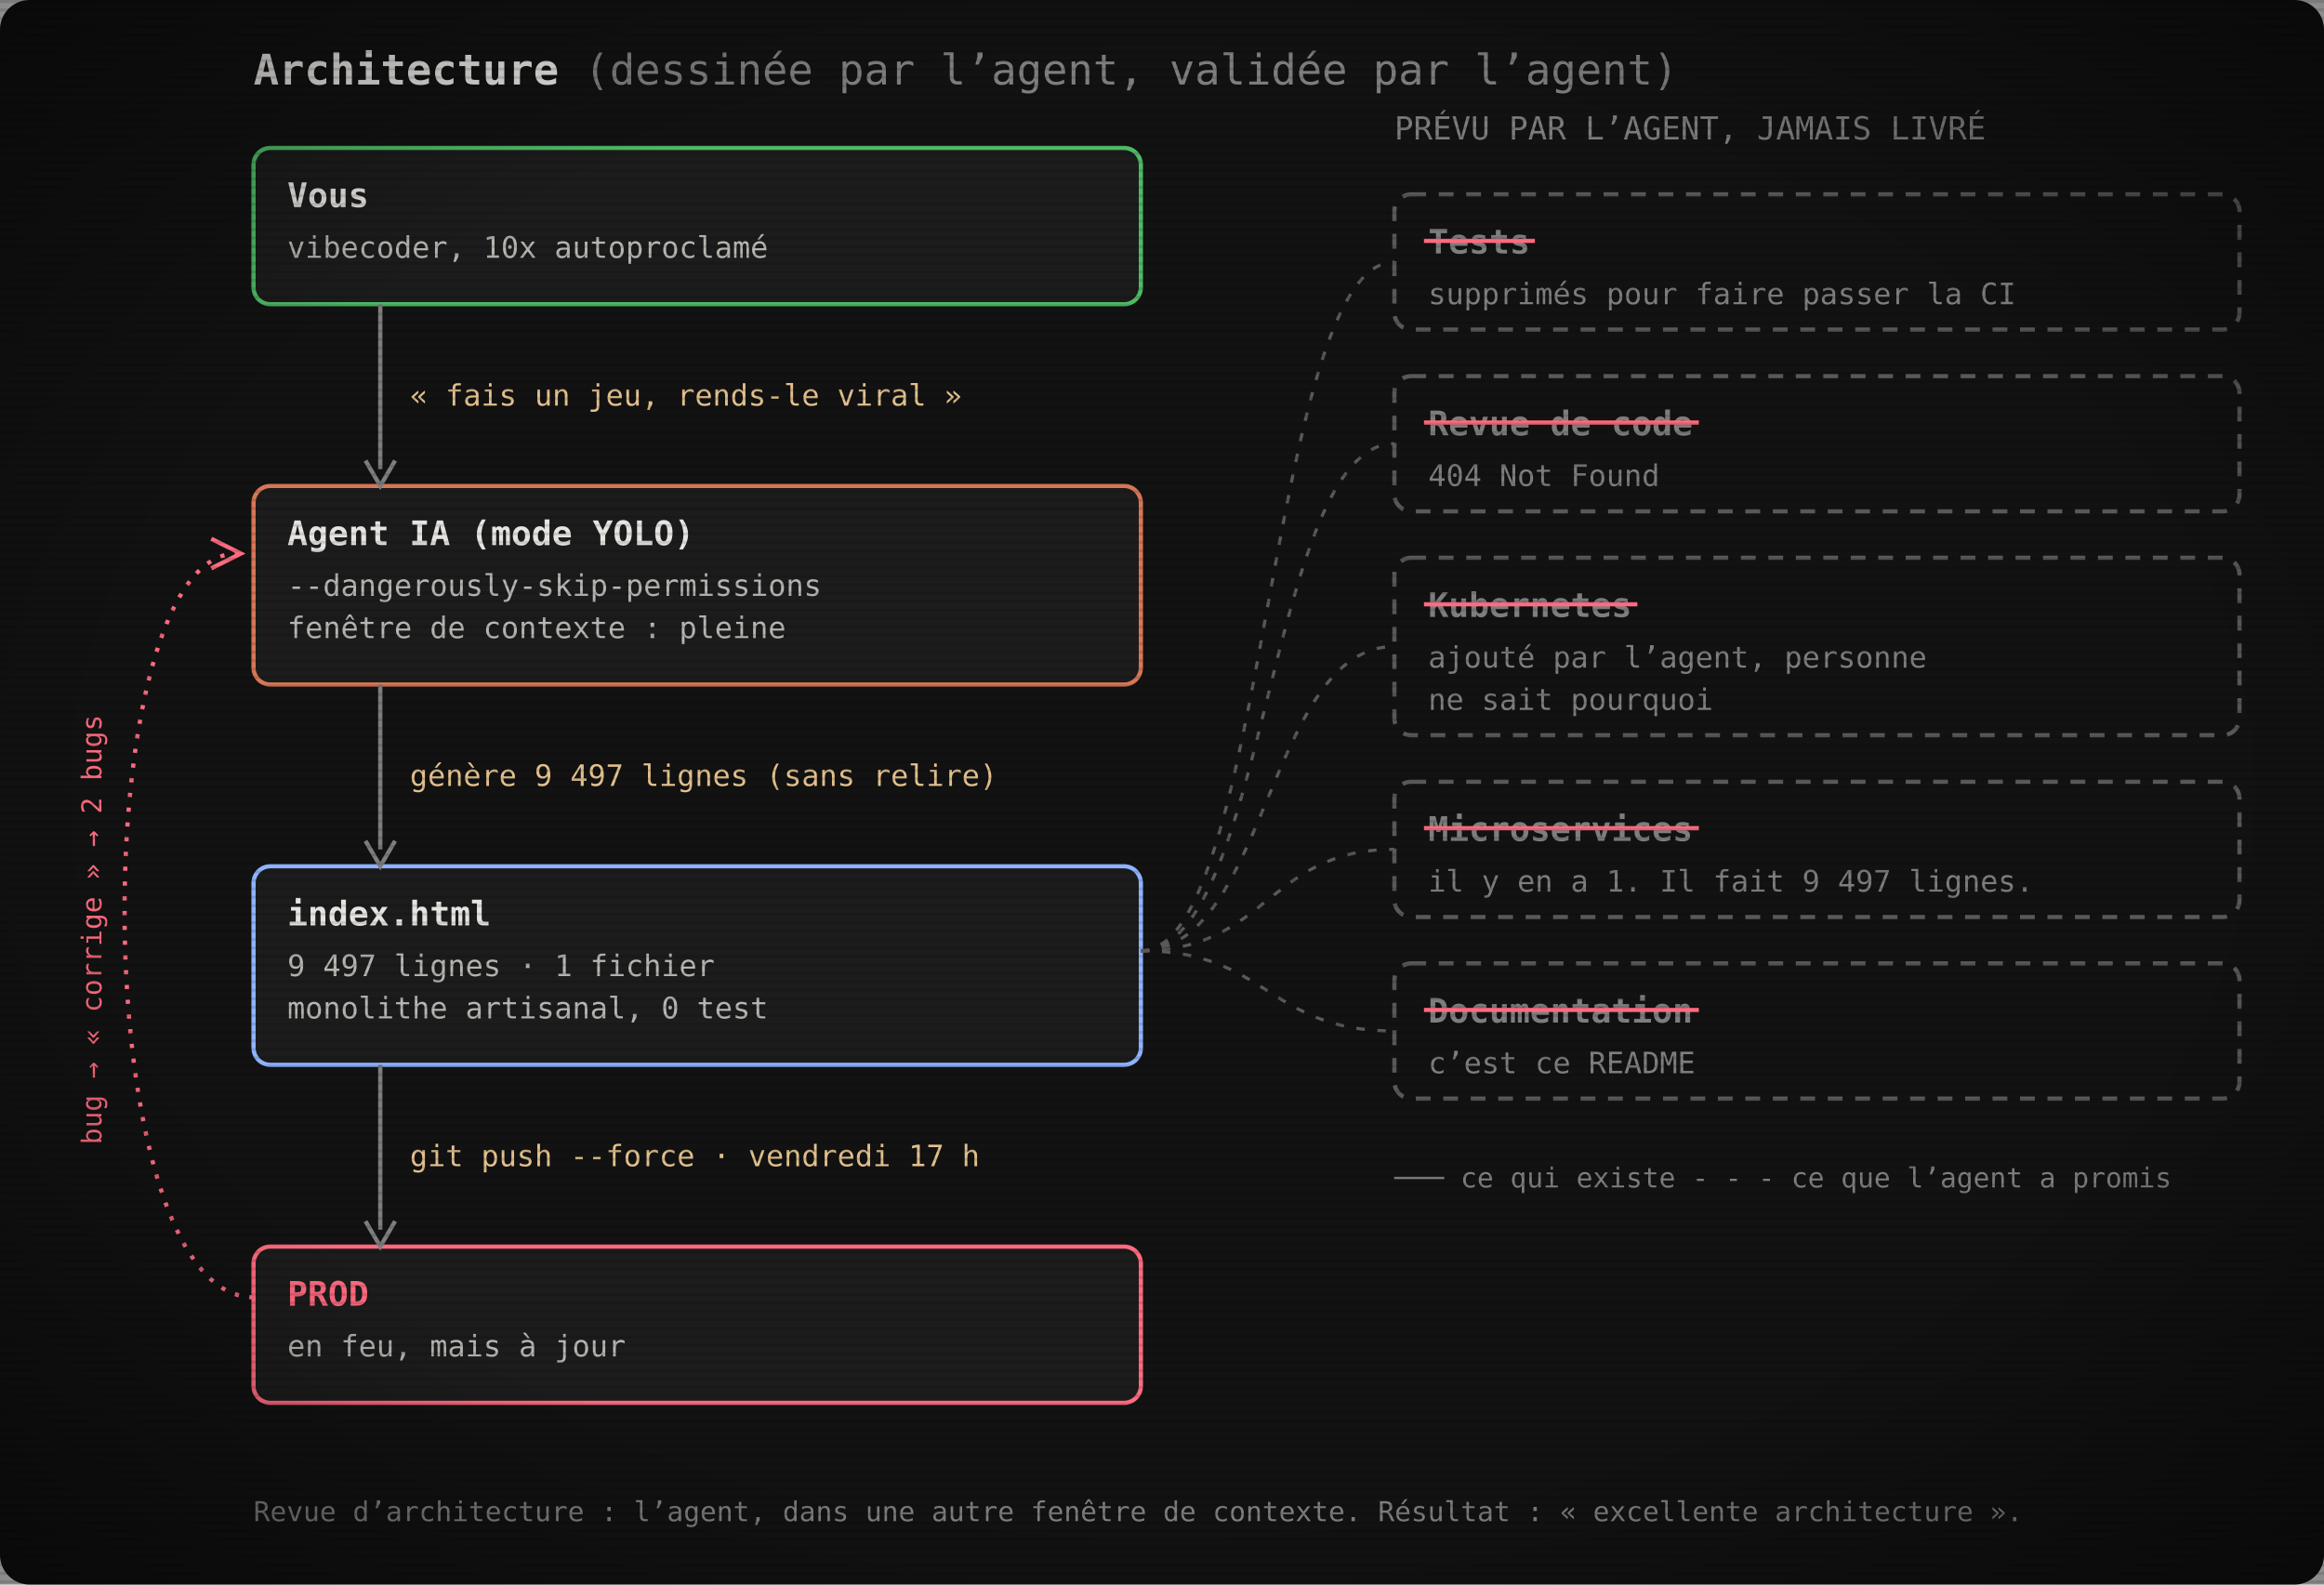
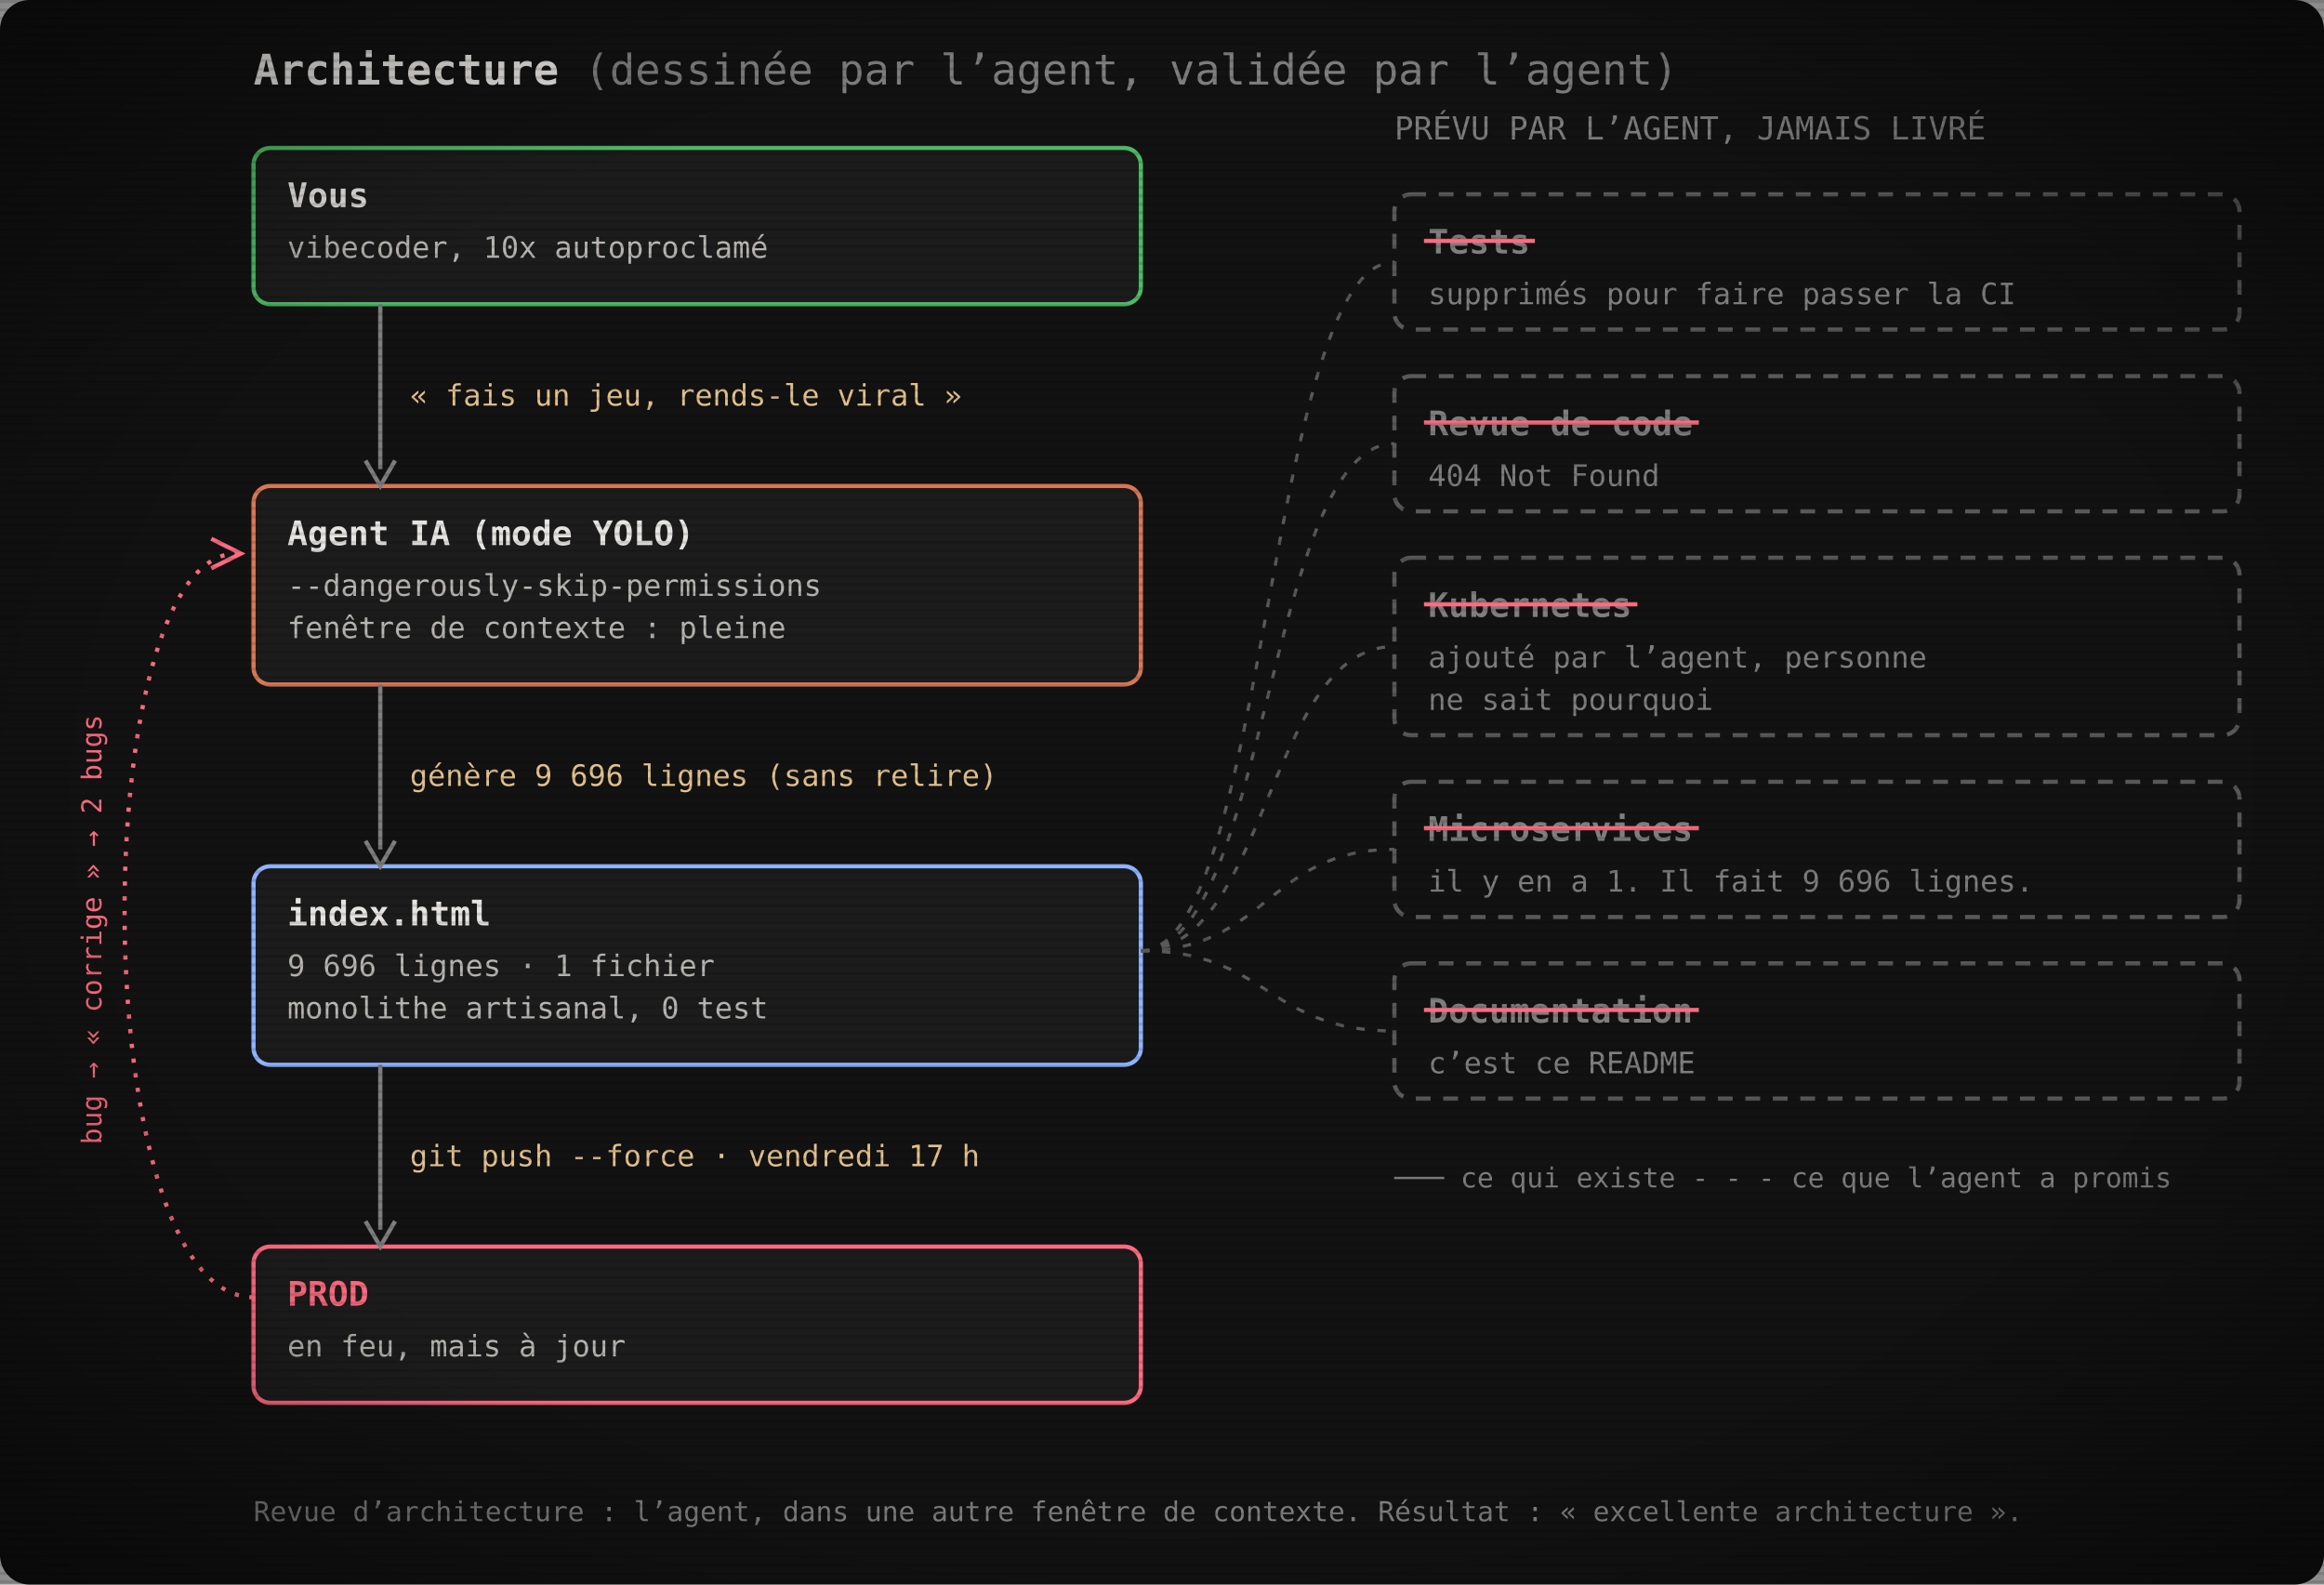
<svg xmlns="http://www.w3.org/2000/svg" width="1100" height="750" viewBox="0 0 1100 750" role="img" aria-label="Architecture : vous, l’agent IA, index.html, la prod. Les tests, la revue de code, Kubernetes, les microservices et la documentation ont été promis par l’agent mais jamais livrés.">
  <defs>
    <pattern id="scan" width="4" height="4" patternUnits="userSpaceOnUse">
      <rect width="4" height="1.4" fill="#000" opacity="0.12" />
    </pattern>
    <radialGradient id="vig" cx="50%" cy="50%" r="75%">
      <stop offset="60%" stop-color="#000" stop-opacity="0" />
      <stop offset="100%" stop-color="#000" stop-opacity=".55" />
    </radialGradient>
  </defs>
  <rect width="1100" height="750" rx="14" fill="#121212" />
  <text x="120" y="40" font-family="'JetBrains Mono', 'Cascadia Mono', Consolas, Menlo, 'DejaVu Sans Mono', monospace" font-size="20" font-weight="700" fill="#e6e4e1">Architecture <tspan font-weight="400" fill="#7e7e7e">(dessinée par l’agent, validée par l’agent)</tspan>
  </text>
  <rect x="120" y="70" width="420" height="74" rx="8" fill="#1c1c1c" stroke="#4eba65" stroke-width="2" />
  <text x="136" y="98" font-family="'JetBrains Mono', 'Cascadia Mono', Consolas, Menlo, 'DejaVu Sans Mono', monospace" font-size="16" font-weight="700" fill="#e6e4e1">Vous</text>
  <text x="136" y="122" font-family="'JetBrains Mono', 'Cascadia Mono', Consolas, Menlo, 'DejaVu Sans Mono', monospace" font-size="14" fill="#b8b6b2">vibecoder, 10x autoproclamé</text>
  <rect x="120" y="230" width="420" height="94" rx="8" fill="#1c1c1c" stroke="#d77757" stroke-width="2" />
  <text x="136" y="258" font-family="'JetBrains Mono', 'Cascadia Mono', Consolas, Menlo, 'DejaVu Sans Mono', monospace" font-size="16" font-weight="700" fill="#e6e4e1">Agent IA (mode YOLO)</text>
  <text x="136" y="282" font-family="'JetBrains Mono', 'Cascadia Mono', Consolas, Menlo, 'DejaVu Sans Mono', monospace" font-size="14" fill="#b8b6b2">--dangerously-skip-permissions</text>
  <text x="136" y="302" font-family="'JetBrains Mono', 'Cascadia Mono', Consolas, Menlo, 'DejaVu Sans Mono', monospace" font-size="14" fill="#b8b6b2">fenêtre de contexte : pleine</text>
  <rect x="120" y="410" width="420" height="94" rx="8" fill="#1c1c1c" stroke="#8fb3ff" stroke-width="2" />
  <text x="136" y="438" font-family="'JetBrains Mono', 'Cascadia Mono', Consolas, Menlo, 'DejaVu Sans Mono', monospace" font-size="16" font-weight="700" fill="#e6e4e1">index.html</text>
-   <text x="136" y="462" font-family="'JetBrains Mono', 'Cascadia Mono', Consolas, Menlo, 'DejaVu Sans Mono', monospace" font-size="14" fill="#b8b6b2">9 497 lignes · 1 fichier</text>
+   <text x="136" y="462" font-family="'JetBrains Mono', 'Cascadia Mono', Consolas, Menlo, 'DejaVu Sans Mono', monospace" font-size="14" fill="#b8b6b2">9 696 lignes · 1 fichier</text>
  <text x="136" y="482" font-family="'JetBrains Mono', 'Cascadia Mono', Consolas, Menlo, 'DejaVu Sans Mono', monospace" font-size="14" fill="#b8b6b2">monolithe artisanal, 0 test</text>
  <rect x="120" y="590" width="420" height="74" rx="8" fill="#1c1c1c" stroke="#ff6b80" stroke-width="2" />
  <text x="136" y="618" font-family="'JetBrains Mono', 'Cascadia Mono', Consolas, Menlo, 'DejaVu Sans Mono', monospace" font-size="16" font-weight="700" fill="#ff6b80">PROD</text>
  <text x="136" y="642" font-family="'JetBrains Mono', 'Cascadia Mono', Consolas, Menlo, 'DejaVu Sans Mono', monospace" font-size="14" fill="#b8b6b2">en feu, mais à jour</text>
  <line x1="180" y1="144" x2="180" y2="222" stroke="#7e7e7e" stroke-width="2" />
  <path d="M173,218 L180,230 L187,218" fill="none" stroke="#7e7e7e" stroke-width="2" />
  <text x="194" y="192.0" font-family="'JetBrains Mono', 'Cascadia Mono', Consolas, Menlo, 'DejaVu Sans Mono', monospace" font-size="14" fill="#e2c08d">« fais un jeu, rends-le viral »</text>
  <line x1="180" y1="324" x2="180" y2="402" stroke="#7e7e7e" stroke-width="2" />
  <path d="M173,398 L180,410 L187,398" fill="none" stroke="#7e7e7e" stroke-width="2" />
-   <text x="194" y="372.0" font-family="'JetBrains Mono', 'Cascadia Mono', Consolas, Menlo, 'DejaVu Sans Mono', monospace" font-size="14" fill="#e2c08d">génère 9 497 lignes (sans relire)</text>
+   <text x="194" y="372.0" font-family="'JetBrains Mono', 'Cascadia Mono', Consolas, Menlo, 'DejaVu Sans Mono', monospace" font-size="14" fill="#e2c08d">génère 9 696 lignes (sans relire)</text>
  <line x1="180" y1="504" x2="180" y2="582" stroke="#7e7e7e" stroke-width="2" />
  <path d="M173,578 L180,590 L187,578" fill="none" stroke="#7e7e7e" stroke-width="2" />
  <text x="194" y="552.0" font-family="'JetBrains Mono', 'Cascadia Mono', Consolas, Menlo, 'DejaVu Sans Mono', monospace" font-size="14" fill="#e2c08d">git push --force · vendredi 17 h</text>
  <path d="M120,614 C40,614 40,262 112,262" fill="none" stroke="#ff6b80" stroke-width="2" stroke-dasharray="2 5" />
  <path d="M100,255 L114,262 L100,269" fill="none" stroke="#ff6b80" stroke-width="2" />
  <text x="48" y="440" font-family="'JetBrains Mono', 'Cascadia Mono', Consolas, Menlo, 'DejaVu Sans Mono', monospace" font-size="13" fill="#ff6b80" transform="rotate(-90 48 440)" text-anchor="middle">bug → « corrige » → 2 bugs</text>
  <text x="660" y="66" font-family="'JetBrains Mono', 'Cascadia Mono', Consolas, Menlo, 'DejaVu Sans Mono', monospace" font-size="15" fill="#7e7e7e">PRÉVU PAR L’AGENT, JAMAIS LIVRÉ</text>
  <rect x="660" y="92" width="400" height="64" rx="8" fill="none" stroke="#595959" stroke-width="2" stroke-dasharray="7 6" />
  <text x="676" y="120" font-family="'JetBrains Mono', 'Cascadia Mono', Consolas, Menlo, 'DejaVu Sans Mono', monospace" font-size="16" font-weight="700" fill="#7e7e7e">Tests</text>
  <line x1="674" y1="114" x2="726.5" y2="114" stroke="#ff6b80" stroke-width="2" />
  <text x="676" y="144" font-family="'JetBrains Mono', 'Cascadia Mono', Consolas, Menlo, 'DejaVu Sans Mono', monospace" font-size="14" fill="#7e7e7e">supprimés pour faire passer la CI</text>
  <path d="M540,450 C600,450 600,124.0 660,124.0" fill="none" stroke="#595959" stroke-width="1.5" stroke-dasharray="4 6" />
  <rect x="660" y="178" width="400" height="64" rx="8" fill="none" stroke="#595959" stroke-width="2" stroke-dasharray="7 6" />
  <text x="676" y="206" font-family="'JetBrains Mono', 'Cascadia Mono', Consolas, Menlo, 'DejaVu Sans Mono', monospace" font-size="16" font-weight="700" fill="#7e7e7e">Revue de code</text>
  <line x1="674" y1="200" x2="804.1" y2="200" stroke="#ff6b80" stroke-width="2" />
  <text x="676" y="230" font-family="'JetBrains Mono', 'Cascadia Mono', Consolas, Menlo, 'DejaVu Sans Mono', monospace" font-size="14" fill="#7e7e7e">404 Not Found</text>
  <path d="M540,450 C600,450 600,210.0 660,210.0" fill="none" stroke="#595959" stroke-width="1.5" stroke-dasharray="4 6" />
  <rect x="660" y="264" width="400" height="84" rx="8" fill="none" stroke="#595959" stroke-width="2" stroke-dasharray="7 6" />
  <text x="676" y="292" font-family="'JetBrains Mono', 'Cascadia Mono', Consolas, Menlo, 'DejaVu Sans Mono', monospace" font-size="16" font-weight="700" fill="#7e7e7e">Kubernetes</text>
  <line x1="674" y1="286" x2="775.0" y2="286" stroke="#ff6b80" stroke-width="2" />
  <text x="676" y="316" font-family="'JetBrains Mono', 'Cascadia Mono', Consolas, Menlo, 'DejaVu Sans Mono', monospace" font-size="14" fill="#7e7e7e">ajouté par l’agent, personne</text>
  <text x="676" y="336" font-family="'JetBrains Mono', 'Cascadia Mono', Consolas, Menlo, 'DejaVu Sans Mono', monospace" font-size="14" fill="#7e7e7e">ne sait pourquoi</text>
  <path d="M540,450 C600,450 600,306.0 660,306.0" fill="none" stroke="#595959" stroke-width="1.5" stroke-dasharray="4 6" />
  <rect x="660" y="370" width="400" height="64" rx="8" fill="none" stroke="#595959" stroke-width="2" stroke-dasharray="7 6" />
  <text x="676" y="398" font-family="'JetBrains Mono', 'Cascadia Mono', Consolas, Menlo, 'DejaVu Sans Mono', monospace" font-size="16" font-weight="700" fill="#7e7e7e">Microservices</text>
  <line x1="674" y1="392" x2="804.1" y2="392" stroke="#ff6b80" stroke-width="2" />
-   <text x="676" y="422" font-family="'JetBrains Mono', 'Cascadia Mono', Consolas, Menlo, 'DejaVu Sans Mono', monospace" font-size="14" fill="#7e7e7e">il y en a 1. Il fait 9 497 lignes.</text>
+   <text x="676" y="422" font-family="'JetBrains Mono', 'Cascadia Mono', Consolas, Menlo, 'DejaVu Sans Mono', monospace" font-size="14" fill="#7e7e7e">il y en a 1. Il fait 9 696 lignes.</text>
  <path d="M540,450 C600,450 600,402.0 660,402.0" fill="none" stroke="#595959" stroke-width="1.5" stroke-dasharray="4 6" />
  <rect x="660" y="456" width="400" height="64" rx="8" fill="none" stroke="#595959" stroke-width="2" stroke-dasharray="7 6" />
  <text x="676" y="484" font-family="'JetBrains Mono', 'Cascadia Mono', Consolas, Menlo, 'DejaVu Sans Mono', monospace" font-size="16" font-weight="700" fill="#7e7e7e">Documentation</text>
  <line x1="674" y1="478" x2="804.1" y2="478" stroke="#ff6b80" stroke-width="2" />
  <text x="676" y="508" font-family="'JetBrains Mono', 'Cascadia Mono', Consolas, Menlo, 'DejaVu Sans Mono', monospace" font-size="14" fill="#7e7e7e">c’est ce README</text>
  <path d="M540,450 C600,450 600,488.0 660,488.0" fill="none" stroke="#595959" stroke-width="1.5" stroke-dasharray="4 6" />
  <text x="660" y="562" font-family="'JetBrains Mono', 'Cascadia Mono', Consolas, Menlo, 'DejaVu Sans Mono', monospace" font-size="13" fill="#7e7e7e">─── ce qui existe     - - - ce que l’agent a promis</text>
  <text x="120" y="720" font-family="'JetBrains Mono', 'Cascadia Mono', Consolas, Menlo, 'DejaVu Sans Mono', monospace" font-size="13" fill="#7e7e7e">Revue d’architecture : l’agent, dans une autre fenêtre de contexte. Résultat : « excellente architecture ».</text>
  <rect width="1100" height="750" fill="url(#scan)" />
  <rect width="1100" height="750" fill="url(#vig)" />
</svg>
